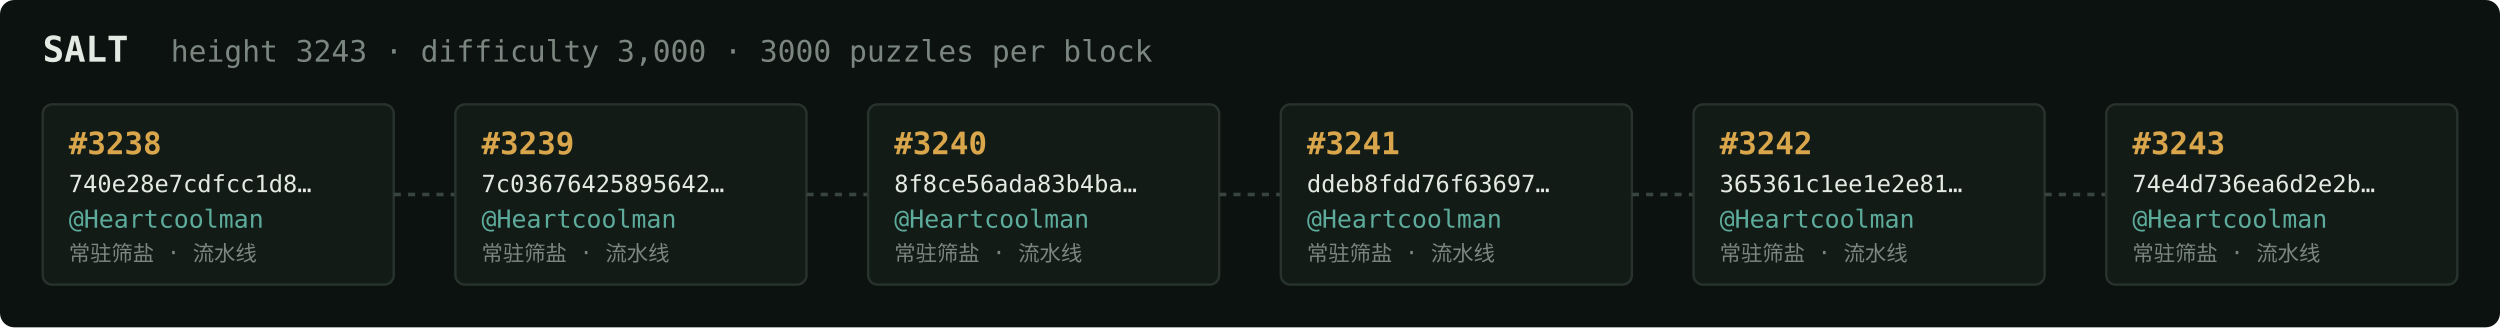
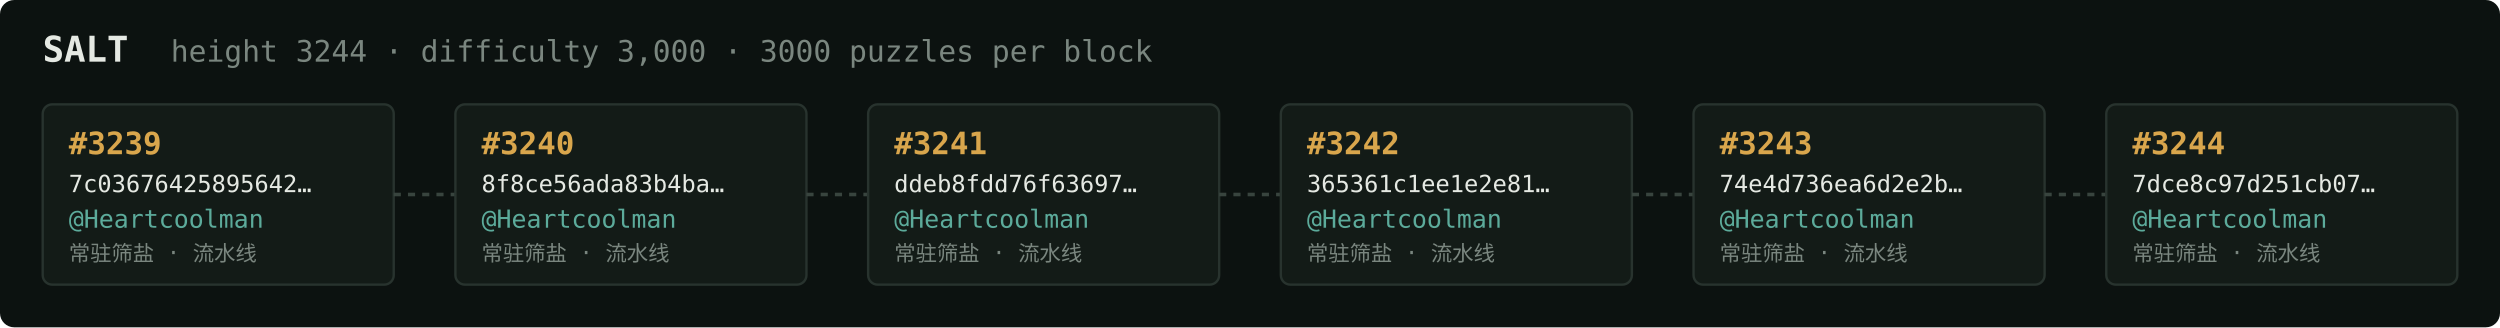
<svg xmlns="http://www.w3.org/2000/svg" width="1054" height="138" viewBox="0 0 1054 138" font-family="ui-monospace,SFMono-Regular,Menlo,monospace">
  <rect fill="#0c1210" width="1054" height="138" rx="6" />
  <text x="18" y="26" fill="#e5e9e3" font-size="15" font-weight="700">SALT</text>
-   <text x="72" y="26" fill="#7a867f" font-size="12.5">height 3243 · difficulty 3,000 · 3000 puzzles per block</text>
+   <text x="72" y="26" fill="#7a867f" font-size="12.5">height 3244 · difficulty 3,000 · 3000 puzzles per block</text>
  <rect x="18" y="44" width="148" height="76" rx="4" fill="#131b17" stroke="#28332e" stroke-width="1" />
-   <text x="29" y="65" fill="#d9a64c" font-size="13" font-weight="700">#3238</text>
-   <text x="29" y="81" fill="#e5e9e3" font-size="10">740e28e7cdfcc1d8…</text>
+   <text x="29" y="65" fill="#d9a64c" font-size="13" font-weight="700">#3239</text>
+   <text x="29" y="81" fill="#e5e9e3" font-size="10">7c03676425895642…</text>
  <text x="29" y="96" fill="#5cab9b" font-size="10.5">@Heartcoolman</text>
  <text x="29" y="110" fill="#7a867f" font-size="9">常驻筛盐 · 流水线</text>
  <line x1="166" y1="82.0" x2="192" y2="82.0" stroke="#38443e" stroke-width="1.5" stroke-dasharray="3 3" />
  <rect x="192" y="44" width="148" height="76" rx="4" fill="#131b17" stroke="#28332e" stroke-width="1" />
-   <text x="203" y="65" fill="#d9a64c" font-size="13" font-weight="700">#3239</text>
-   <text x="203" y="81" fill="#e5e9e3" font-size="10">7c03676425895642…</text>
+   <text x="203" y="65" fill="#d9a64c" font-size="13" font-weight="700">#3240</text>
+   <text x="203" y="81" fill="#e5e9e3" font-size="10">8f8ce56ada83b4ba…</text>
  <text x="203" y="96" fill="#5cab9b" font-size="10.5">@Heartcoolman</text>
  <text x="203" y="110" fill="#7a867f" font-size="9">常驻筛盐 · 流水线</text>
  <line x1="340" y1="82.0" x2="366" y2="82.0" stroke="#38443e" stroke-width="1.5" stroke-dasharray="3 3" />
  <rect x="366" y="44" width="148" height="76" rx="4" fill="#131b17" stroke="#28332e" stroke-width="1" />
-   <text x="377" y="65" fill="#d9a64c" font-size="13" font-weight="700">#3240</text>
-   <text x="377" y="81" fill="#e5e9e3" font-size="10">8f8ce56ada83b4ba…</text>
+   <text x="377" y="65" fill="#d9a64c" font-size="13" font-weight="700">#3241</text>
+   <text x="377" y="81" fill="#e5e9e3" font-size="10">ddeb8fdd76f63697…</text>
  <text x="377" y="96" fill="#5cab9b" font-size="10.5">@Heartcoolman</text>
  <text x="377" y="110" fill="#7a867f" font-size="9">常驻筛盐 · 流水线</text>
  <line x1="514" y1="82.0" x2="540" y2="82.0" stroke="#38443e" stroke-width="1.5" stroke-dasharray="3 3" />
  <rect x="540" y="44" width="148" height="76" rx="4" fill="#131b17" stroke="#28332e" stroke-width="1" />
-   <text x="551" y="65" fill="#d9a64c" font-size="13" font-weight="700">#3241</text>
-   <text x="551" y="81" fill="#e5e9e3" font-size="10">ddeb8fdd76f63697…</text>
+   <text x="551" y="65" fill="#d9a64c" font-size="13" font-weight="700">#3242</text>
+   <text x="551" y="81" fill="#e5e9e3" font-size="10">365361c1ee1e2e81…</text>
  <text x="551" y="96" fill="#5cab9b" font-size="10.5">@Heartcoolman</text>
  <text x="551" y="110" fill="#7a867f" font-size="9">常驻筛盐 · 流水线</text>
  <line x1="688" y1="82.0" x2="714" y2="82.0" stroke="#38443e" stroke-width="1.5" stroke-dasharray="3 3" />
  <rect x="714" y="44" width="148" height="76" rx="4" fill="#131b17" stroke="#28332e" stroke-width="1" />
-   <text x="725" y="65" fill="#d9a64c" font-size="13" font-weight="700">#3242</text>
-   <text x="725" y="81" fill="#e5e9e3" font-size="10">365361c1ee1e2e81…</text>
+   <text x="725" y="65" fill="#d9a64c" font-size="13" font-weight="700">#3243</text>
+   <text x="725" y="81" fill="#e5e9e3" font-size="10">74e4d736ea6d2e2b…</text>
  <text x="725" y="96" fill="#5cab9b" font-size="10.5">@Heartcoolman</text>
  <text x="725" y="110" fill="#7a867f" font-size="9">常驻筛盐 · 流水线</text>
  <line x1="862" y1="82.0" x2="888" y2="82.0" stroke="#38443e" stroke-width="1.5" stroke-dasharray="3 3" />
  <rect x="888" y="44" width="148" height="76" rx="4" fill="#131b17" stroke="#28332e" stroke-width="1" />
-   <text x="899" y="65" fill="#d9a64c" font-size="13" font-weight="700">#3243</text>
-   <text x="899" y="81" fill="#e5e9e3" font-size="10">74e4d736ea6d2e2b…</text>
+   <text x="899" y="65" fill="#d9a64c" font-size="13" font-weight="700">#3244</text>
+   <text x="899" y="81" fill="#e5e9e3" font-size="10">7dce8c97d251cb07…</text>
  <text x="899" y="96" fill="#5cab9b" font-size="10.5">@Heartcoolman</text>
  <text x="899" y="110" fill="#7a867f" font-size="9">常驻筛盐 · 流水线</text>
</svg>
